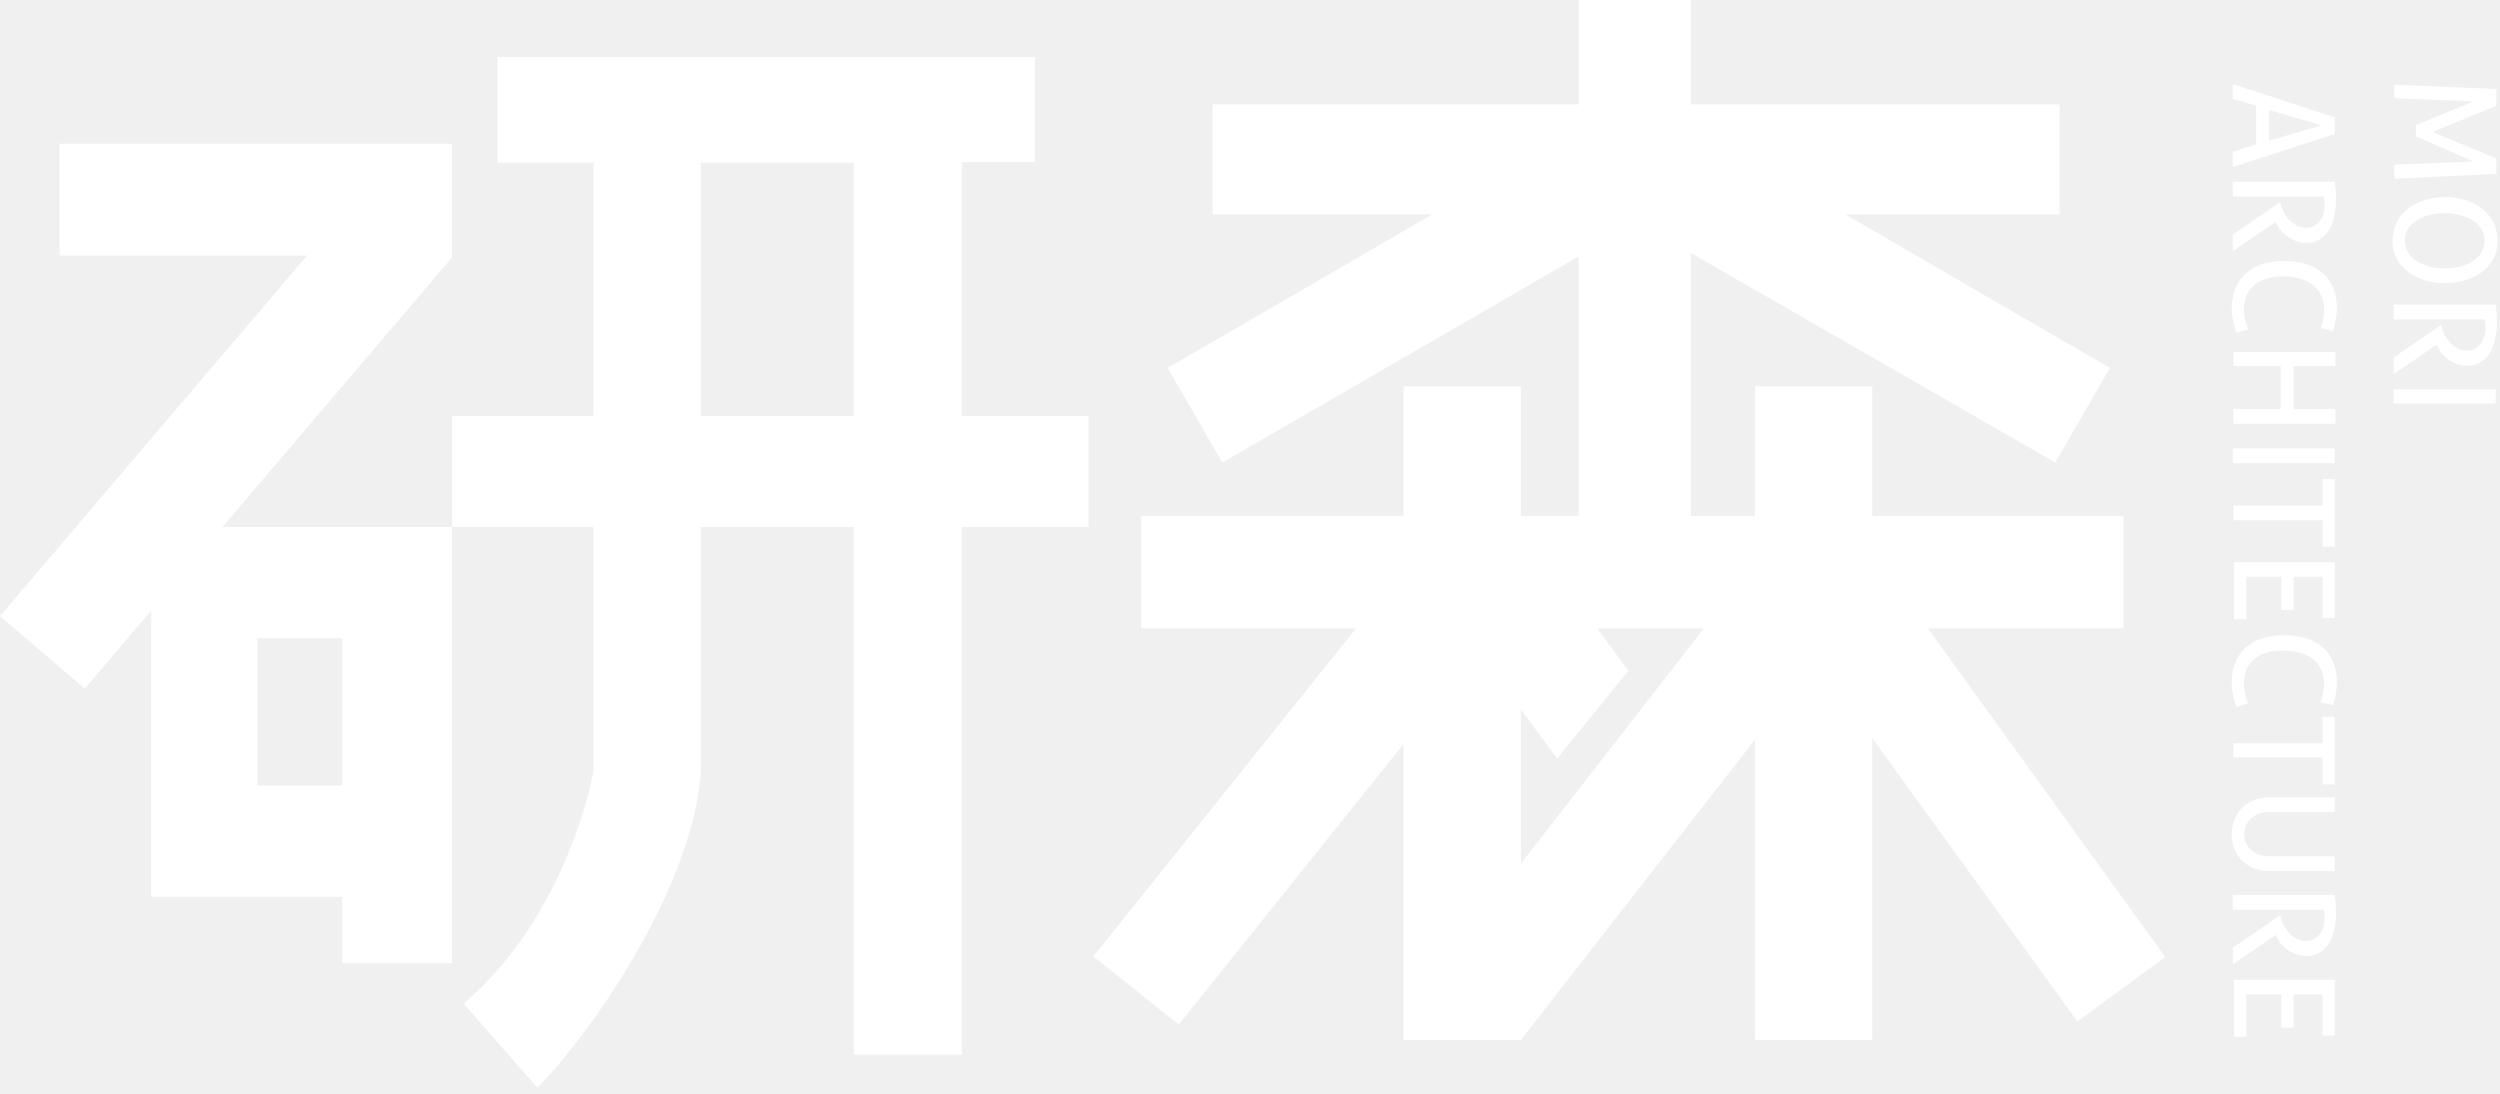
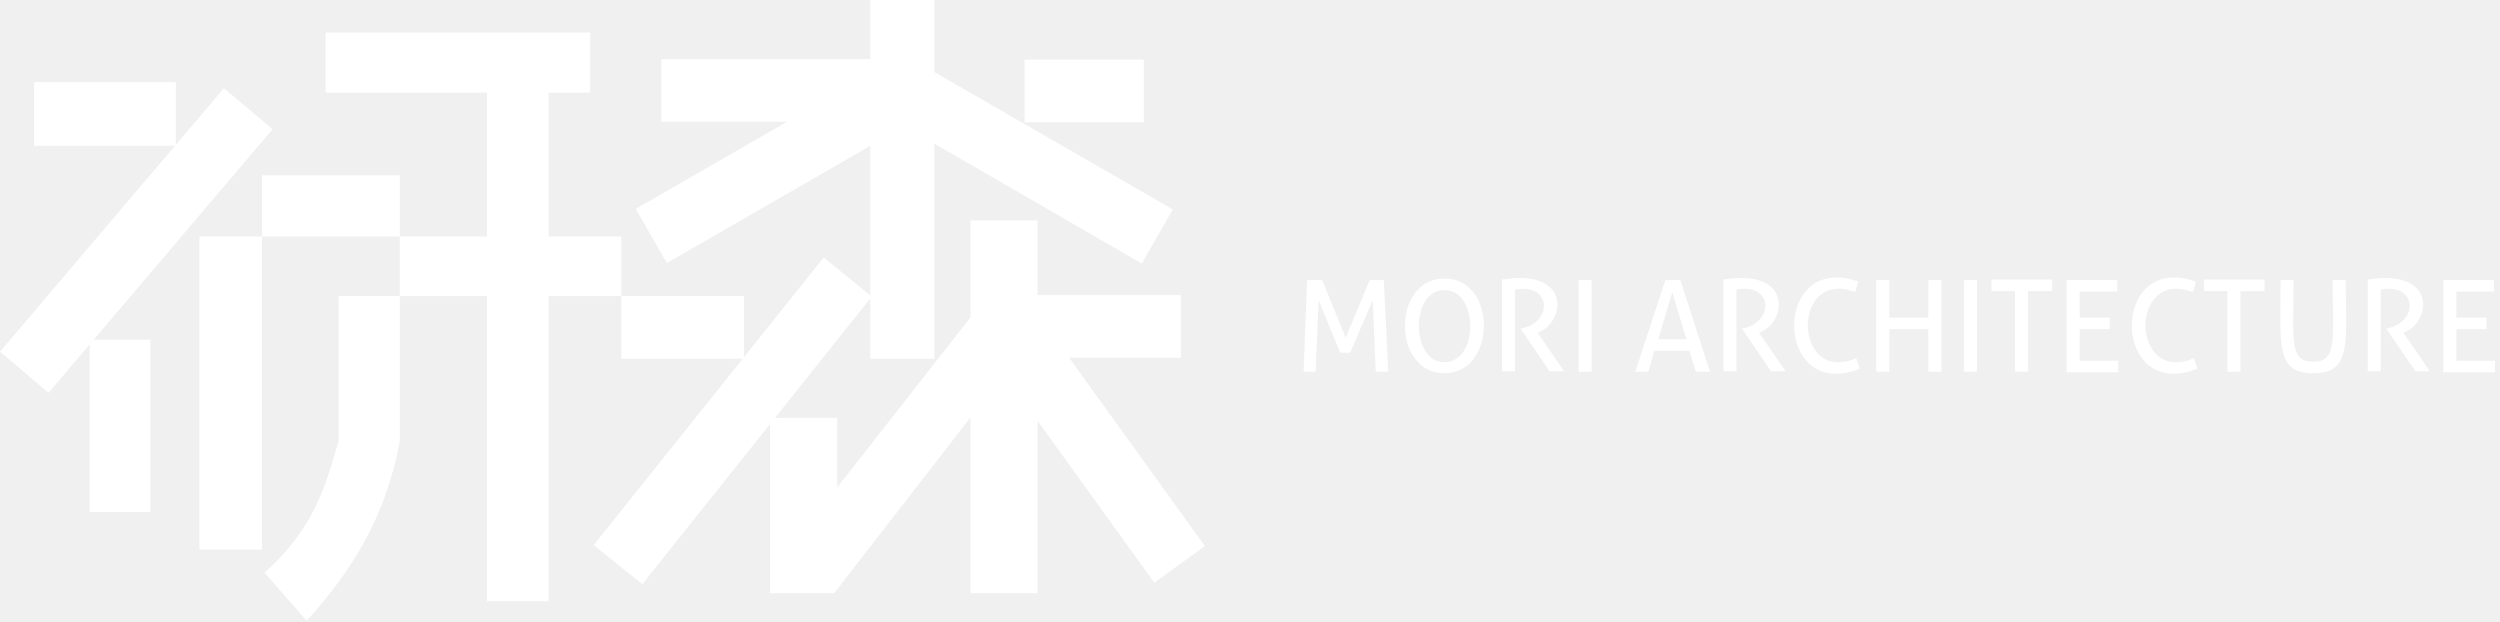
- <svg xmlns="http://www.w3.org/2000/svg" width="407" height="178" viewBox="0 0 407 178" fill="#FFF">
-   <path d="M73.6,41.9v-0.3l0,0V23.4H9.7v18.2H50L0,100.3l13.8,11.8 M55.7,127.9H41.9v-24h13.8 M75.5,163.3L75.5,163.3C75.5,163.4,75.5,163.4,75.5,163.3L75.5,163.3z M73.6,67.7h103.6v18.1c0,0-152.6,0-152.6,0V146h31.1v10.8h17.9 M156.6,171.7H139V26.5h-24.9v99.1c-1.3,19-17.9,42.6-26.6,51.5l-12-13.7c17.2-14.8,21.1-37.8,21.1-37.8V26.5H81V9.3h87.5v17.1h-11.9 M266.8,15.4l-76.7,44.5l8.9,15.4l67.6-39.1l68,39.1l8.9-15.4 M240.6,106l12.9,17.5l11.6-14.3l-23.9-32.4L178,155.7l13.9,11.1 M335.3,34.9V17H197.4v17.9 M345.7,102.3L345.7,102.3V84h-70.4V0H257v84h-71.2v18.3 M304.8,62.9h-19.1v106.4h19.1V62.9z M296.3,78l-48.7,62.6V62.9h0h-19.1v106.4h19.1l48.1-61.7l42.5,58.7l14.3-10.5 M389.8,29.1v-2.3l12.9-0.5l-9.4-4.1v-1.8h-0.1l9.5-3.9L389.8,16v-2.2l16.6,0.7l0,0v2.7L396,21.5l10.4,4.3v2.5 M389.5,39.2c0-9.5,17.1-9.5,17.1,0C406.6,48.4,389.5,48.4,389.5,39.2z M391.5,39.2c0,6,13,6,13,0S391.5,33.2,391.5,39.2z M406.3,49.6c1.7,12.7-7.8,11.3-9.6,6.5l-7,4.8v-2.7h0l7.7-5.3c1.5,6.1,8.3,5.3,7.1-0.9h-14.8v-2.4 M380.1,29.6c1.7,12.7-7.8,11.3-9.6,6.5l-7,4.8v-2.7h0l7.7-5.3c1.5,6.1,8.3,5.3,7.1-0.9h-14.8v-2.4 M380.1,145.7c1.7,12.7-7.8,11.3-9.6,6.5l-7,4.8v-2.7h0l7.7-5.3c1.5,6.1,8.3,5.3,7.1-0.9h-14.8v-2.4 M389.7,65.7v-2.3h16.6v2.3 M363.5,27.2v-2.5l3.8-1.2v-6.3l-3.8-1.1v-2.4l16.6,5.4v2.7 M369.4,17.9v5l8.5-2.5L369.4,17.9z M377.8,53.4c1.6-4.3-0.1-8.4-6.1-8.4c-6.2,0-7.4,4.6-5.7,8.6l-1.9,0.6c-2-5.3-0.3-11.7,7.7-11.7c8.1,0,9.8,6,8,11.4 M377.8,114.3c1.6-4.3-0.1-8.4-6.1-8.4c-6.2,0-7.4,4.6-5.7,8.6l-1.9,0.6c-2-5.3-0.3-11.7,7.7-11.7c8.1,0,9.8,6,8,11.4 M363.6,69v-2.4h7.7v-7h-7.7v-2.3h16.6v2.3h-6.8v7h6.8V69 M363.5,75.4V73h16.6v2.4 M363.6,84.7v-2.4h14.5l0,0V78h2v11h-2v-4.3 M380.1,91.5v9.1h-2v-6.7h-4.7v5.4h-2v-5.4h-5.7v6.9h-2v-9.3 M380.1,159.5v9.1h-2v-6.7h-4.7v5.4h-2v-5.4h-5.7v6.9h-2v-9.3 M363.6,123.3V121h14.5l0,0v-4.3h2v11h-2v-0.1v-4.3 M369.5,141.8c-8.3,0-8.2-12,0-12h10.6v2.4h-10.7c-5.4,0-5.4,7.2,0,7.2h10.7v2.4" />
+ <svg xmlns="http://www.w3.org/2000/svg" width="499" height="124" viewBox="0 0 499 124" fill="#FFF">
+   <path d="M35.1,29.1V16.4H6.8v12.7 M30,67.8H17.9v34.4H30 M54.4,25.8l-9.7-8.2L0,70.2l9.7,8.2 M167.1,97.3V83.4h-13.4v35  h12.8l33.9-43.7l30,41.6l10.1-7.3l0,0l-27.1-37.6h22.3V58.9h-38.5 M207.1,44h-13.4v74.4h13.4 M182,11.8h-50v12.5h25.1l-30.2,17.4  l6.2,10.8l47.4-27.3l47.4,27.4l6.2-10.8 M186.5,0h-12.8v71.6h12.8 M67.6,59.1v28.8c-2.6,9.1-4.9,17.6-14.8,26.4l8.4,9.6  c8.2-9,15.8-20.1,18.6-36l0-52.9H52.3v74.7H39.8V47.2H124v24.4h24.5V59.1 M109.5,120H97.2V18.5H65v-12h52.8v12h-8.3 M174,59.2  l-9.6-7.8l-45.9,57.4l9.7,7.8 M228.3,24.4V11.9h-23.8v12.5 M277.1,74.2h-2.5L274,59.9l-4.5,10.5h-2l-4.3-10.5l-0.6,14.3h-2.4  l0.7-18.3h3l4.7,11.5l4.8-11.5h2.8 M288.3,74.5c-10.5,0-10.5-18.9,0-18.9C298.8,55.5,298.8,74.5,288.3,74.5z M288.3,72.3  c6.9,0,6.9-14.4,0-14.4C281.5,57.8,281.5,72.3,288.3,72.3z M299.8,55.8c14.1-2.3,12.6,8.8,7.1,10.6l5.3,7.7h-2.9l-5.8-8.5  c6.6-1.2,6.2-9.2-1.1-7.8v16.3h-2.6 M344,55.8c14.1-2.3,12.6,8.8,7.1,10.6l5.3,7.7h-2.9l-5.8-8.5c6.6-1.2,6.2-9.2-1.1-7.8v16.3H344   M472.6,55.8c14.1-2.3,12.6,8.8,7.1,10.6l5.3,7.7h-2.9l-5.8-8.5c6.6-1.2,6.2-9.2-1.1-7.8v16.3h-2.6 M317.7,74.2h-2.6V55.9h2.6   M392,55.9h2.6v18.3H392 M341.3,74.2h-2.8l-1.3-4.2h-7l-1.2,4.2h-2.6l6-18.3h3 M331,67.7h5.6l-2.8-9.4L331,67.7z M371.2,73.6  c-17.2,6.8-17.6-23.5-0.3-17.4l-0.6,2.1c-12.8-4.9-12.5,18.6,0.2,13.2 M438.6,73.6c-17.2,6.8-17.6-23.5-0.3-17.4l-0.6,2.1  c-12.8-4.9-12.5,18.6,0.2,13.2 M374.5,55.9h2.6v7.5h7.8v-7.5h2.6v18.3h-2.6v-8.5h-7.8v8.5h-2.6 M402.2,58.1h-4.7v-2.3h12.1v2.3h-4.8  v16.1h-2.6 M444.6,58.1h-4.7v-2.3H452v2.3h-4.8v16.1h-2.6 M412.5,55.9L412.5,55.9h10.1v2.3h-7.5v5.2h6v2.3h-6V72h7.7v2.3h-10.3   M457.8,55.9c0,11.8-1,16.3,3.9,16.3s3.9-4.5,3.9-16.3h2.6c0.1,12.7,1.2,18.6-6.5,18.6c-7.6,0-6.5-5.9-6.5-18.6 M487.7,55.9  L487.7,55.9h10.1v2.3h-7.5v5.2h6v2.3h-6V72h7.7v2.3h-10.3" />
</svg>
